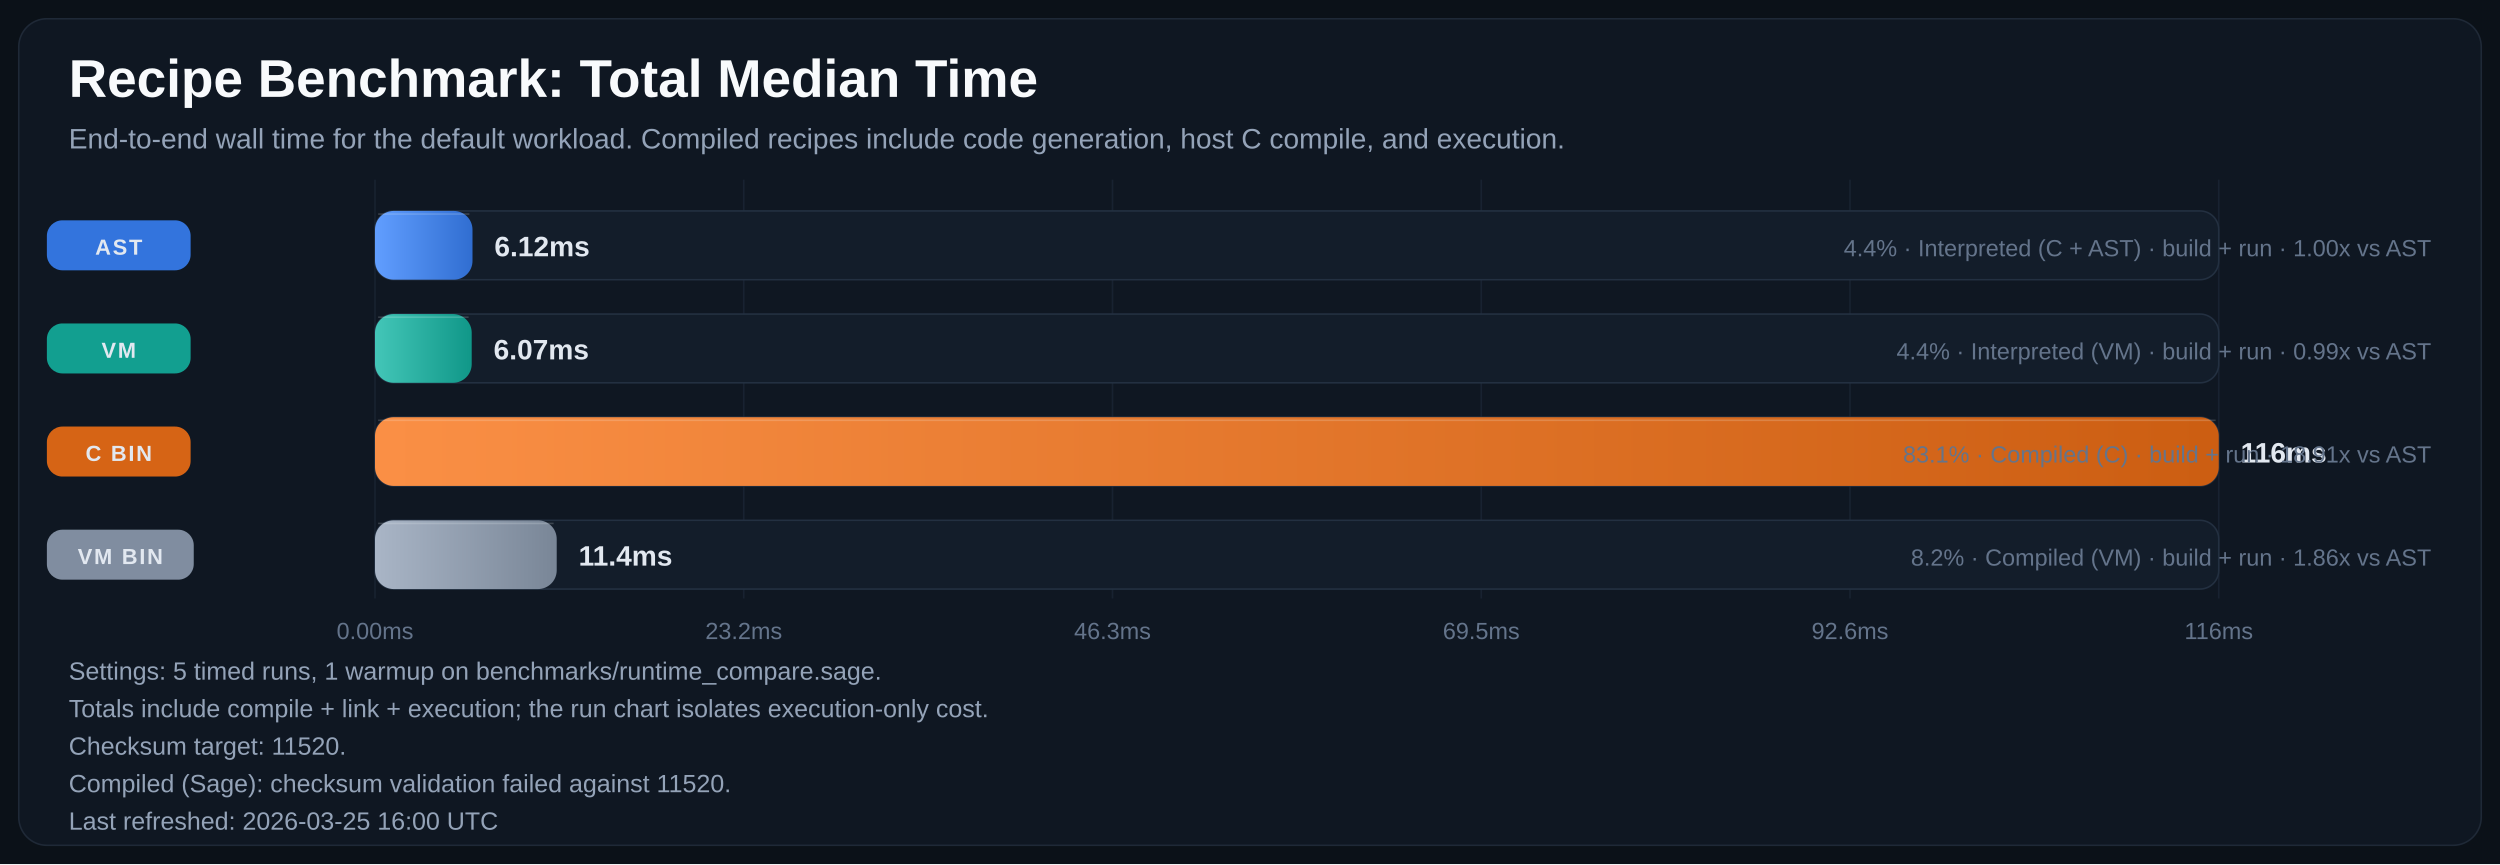
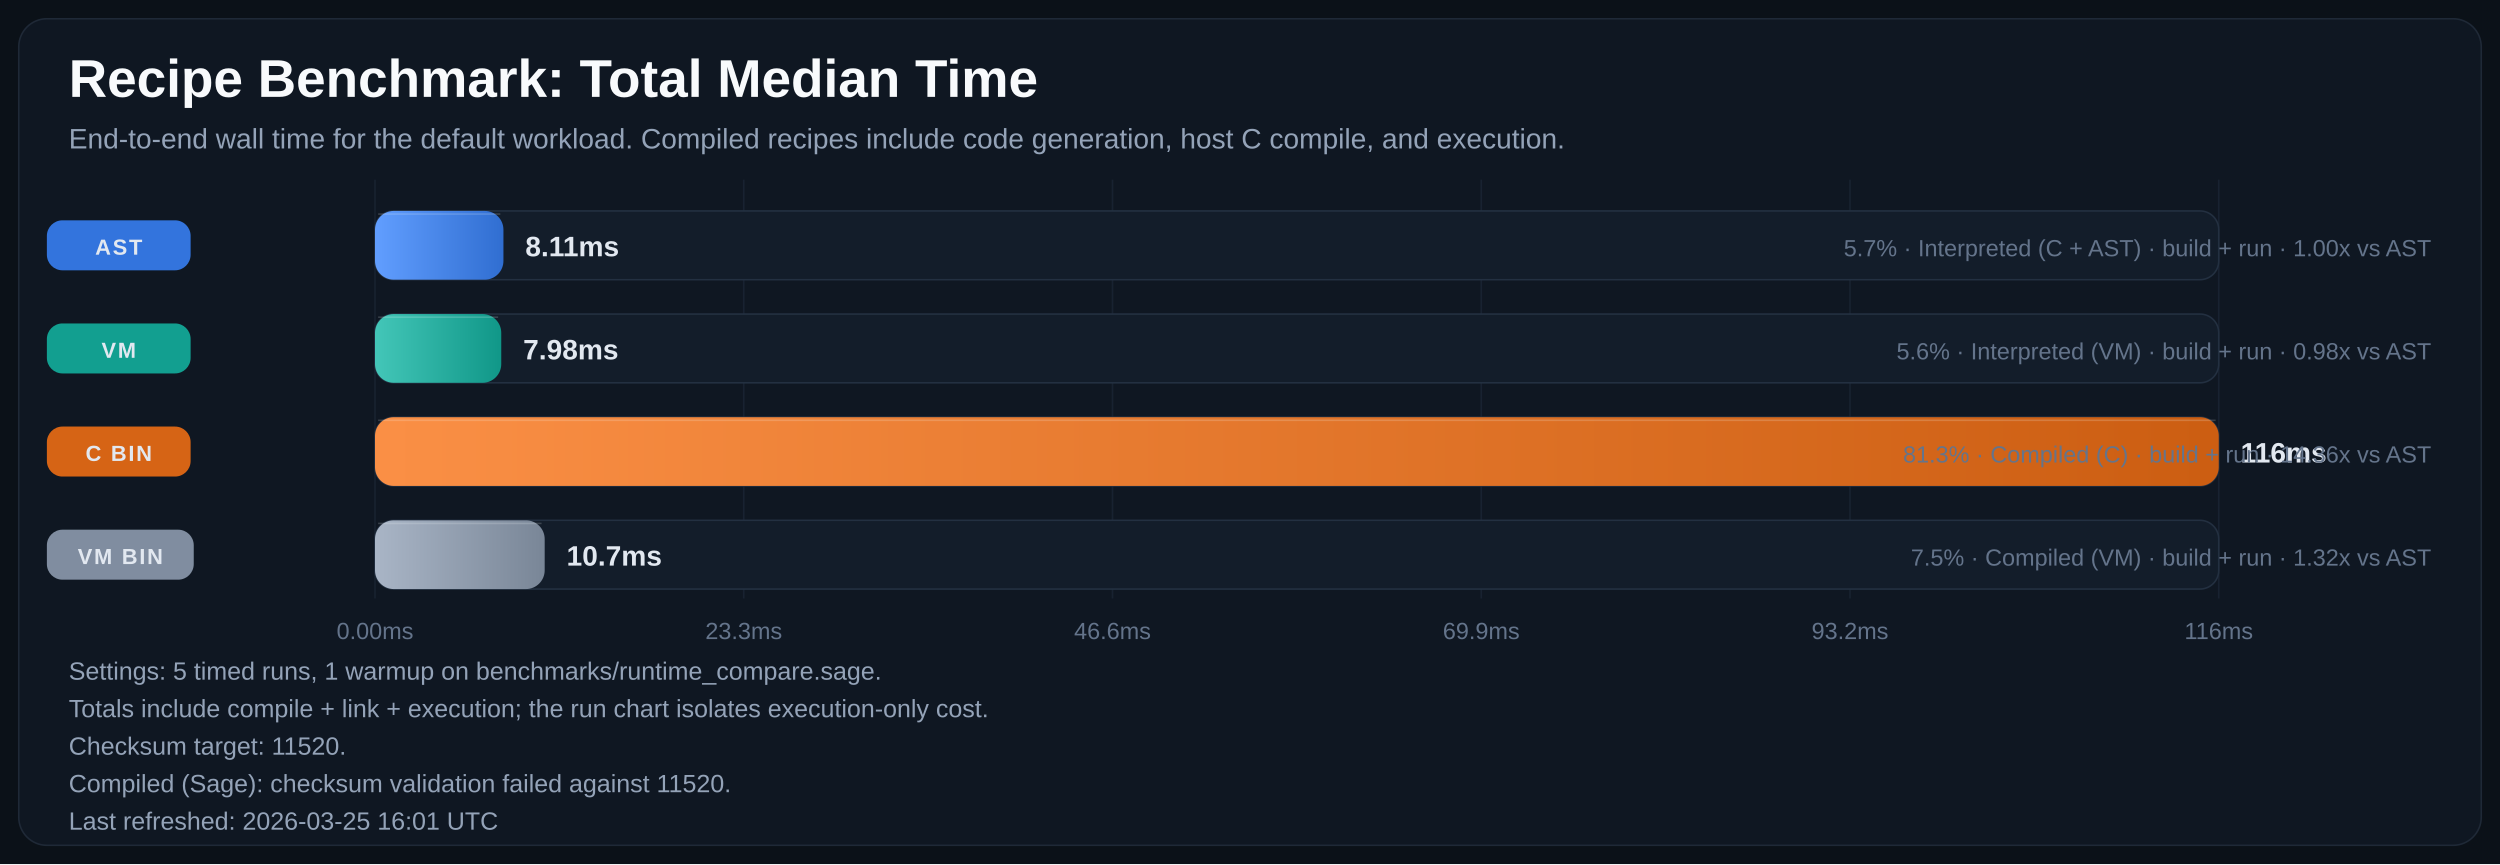
<svg xmlns="http://www.w3.org/2000/svg" width="1600" height="553" viewBox="0 0 1600 553" role="img" aria-labelledby="title desc">
  <defs>
    <linearGradient id="bar-gradient-0" x1="0%" y1="0%" x2="100%" y2="0%">
      <stop offset="0%" stop-color="#619EFF" />
      <stop offset="100%" stop-color="#306ED1" />
    </linearGradient>
    <linearGradient id="bar-gradient-1" x1="0%" y1="0%" x2="100%" y2="0%">
      <stop offset="0%" stop-color="#43C6B8" />
      <stop offset="100%" stop-color="#109788" />
    </linearGradient>
    <linearGradient id="bar-gradient-2" x1="0%" y1="0%" x2="100%" y2="0%">
      <stop offset="0%" stop-color="#FA8F45" />
      <stop offset="100%" stop-color="#CC5E12" />
    </linearGradient>
    <linearGradient id="bar-gradient-3" x1="0%" y1="0%" x2="100%" y2="0%">
      <stop offset="0%" stop-color="#A9B5C6" />
      <stop offset="100%" stop-color="#798697" />
    </linearGradient>
  </defs>
  <rect width="100%" height="100%" fill="#0B1118" />
  <rect x="12" y="12" width="1576" height="529" rx="18" fill="#0F1722" stroke="#1F2937" />
  <text x="44" y="62" fill="#F8FAFC" font-size="34" font-family="Segoe UI, Arial, sans-serif" font-weight="700">Recipe Benchmark: Total Median Time</text>
  <text x="44" y="95" fill="#94A3B8" font-size="18" font-family="Segoe UI, Arial, sans-serif">End-to-end wall time for the default workload. Compiled recipes include code generation, host C compile, and execution.</text>
  <line x1="240.0" y1="115" x2="240.0" y2="383" stroke="#182231" stroke-width="1" />
  <text x="240.0" y="409" text-anchor="middle" fill="#64748B" font-size="15" font-family="Segoe UI, Arial, sans-serif">0.00ms</text>
  <line x1="476.0" y1="115" x2="476.0" y2="383" stroke="#182231" stroke-width="1" />
-   <text x="476.0" y="409" text-anchor="middle" fill="#64748B" font-size="15" font-family="Segoe UI, Arial, sans-serif">23.2ms</text>
+   <text x="476.0" y="409" text-anchor="middle" fill="#64748B" font-size="15" font-family="Segoe UI, Arial, sans-serif">23.3ms</text>
  <line x1="712.0" y1="115" x2="712.0" y2="383" stroke="#182231" stroke-width="1" />
-   <text x="712.0" y="409" text-anchor="middle" fill="#64748B" font-size="15" font-family="Segoe UI, Arial, sans-serif">46.3ms</text>
+   <text x="712.0" y="409" text-anchor="middle" fill="#64748B" font-size="15" font-family="Segoe UI, Arial, sans-serif">46.6ms</text>
  <line x1="948.0" y1="115" x2="948.0" y2="383" stroke="#182231" stroke-width="1" />
-   <text x="948.0" y="409" text-anchor="middle" fill="#64748B" font-size="15" font-family="Segoe UI, Arial, sans-serif">69.5ms</text>
+   <text x="948.0" y="409" text-anchor="middle" fill="#64748B" font-size="15" font-family="Segoe UI, Arial, sans-serif">69.9ms</text>
  <line x1="1184.0" y1="115" x2="1184.0" y2="383" stroke="#182231" stroke-width="1" />
-   <text x="1184.0" y="409" text-anchor="middle" fill="#64748B" font-size="15" font-family="Segoe UI, Arial, sans-serif">92.6ms</text>
+   <text x="1184.0" y="409" text-anchor="middle" fill="#64748B" font-size="15" font-family="Segoe UI, Arial, sans-serif">93.2ms</text>
  <line x1="1420.0" y1="115" x2="1420.0" y2="383" stroke="#182231" stroke-width="1" />
  <text x="1420.0" y="409" text-anchor="middle" fill="#64748B" font-size="15" font-family="Segoe UI, Arial, sans-serif">116ms</text>
  <rect x="30" y="141.0" width="92" height="32" rx="10" fill="#3479E6" opacity="0.95" />
  <text x="76.0" y="163.0" text-anchor="middle" fill="#E2E8F0" font-size="14" font-family="Segoe UI, Arial, sans-serif" font-weight="700" letter-spacing="1.1">AST</text>
  <rect x="240" y="135" width="1180" height="44" rx="12" fill="#131D2A" stroke="#233041" />
-   <rect x="240" y="135" width="62.4" height="44" rx="12" fill="url(#bar-gradient-0)" />
-   <line x1="242.0" y1="137.0" x2="300.4" y2="137.0" stroke="#F8FAFC" stroke-opacity="0.18" />
-   <text x="316.4" y="164.0" fill="#E2E8F0" font-size="18" font-family="Segoe UI, Arial, sans-serif" font-weight="700">6.12ms</text>
-   <text x="1556" y="164.0" text-anchor="end" fill="#64748B" font-size="15" font-family="Segoe UI, Arial, sans-serif">4.4% · Interpreted (C + AST) · build + run · 1.00x vs AST</text>
+   <rect x="240" y="135" width="82.2" height="44" rx="12" fill="url(#bar-gradient-0)" />
+   <line x1="242.0" y1="137.0" x2="320.2" y2="137.0" stroke="#F8FAFC" stroke-opacity="0.18" />
+   <text x="336.2" y="164.0" fill="#E2E8F0" font-size="18" font-family="Segoe UI, Arial, sans-serif" font-weight="700">8.11ms</text>
+   <text x="1556" y="164.0" text-anchor="end" fill="#64748B" font-size="15" font-family="Segoe UI, Arial, sans-serif">5.7% · Interpreted (C + AST) · build + run · 1.00x vs AST</text>
  <rect x="30" y="207.0" width="92" height="32" rx="10" fill="#12A695" opacity="0.95" />
  <text x="76.0" y="229.0" text-anchor="middle" fill="#E2E8F0" font-size="14" font-family="Segoe UI, Arial, sans-serif" font-weight="700" letter-spacing="1.1">VM</text>
  <rect x="240" y="201" width="1180" height="44" rx="12" fill="#131D2A" stroke="#233041" />
-   <rect x="240" y="201" width="61.9" height="44" rx="12" fill="url(#bar-gradient-1)" />
-   <line x1="242.0" y1="203.0" x2="299.9" y2="203.0" stroke="#F8FAFC" stroke-opacity="0.18" />
-   <text x="315.9" y="230.0" fill="#E2E8F0" font-size="18" font-family="Segoe UI, Arial, sans-serif" font-weight="700">6.07ms</text>
-   <text x="1556" y="230.0" text-anchor="end" fill="#64748B" font-size="15" font-family="Segoe UI, Arial, sans-serif">4.4% · Interpreted (VM) · build + run · 0.99x vs AST</text>
+   <rect x="240" y="201" width="80.8" height="44" rx="12" fill="url(#bar-gradient-1)" />
+   <line x1="242.0" y1="203.0" x2="318.8" y2="203.0" stroke="#F8FAFC" stroke-opacity="0.18" />
+   <text x="334.8" y="230.0" fill="#E2E8F0" font-size="18" font-family="Segoe UI, Arial, sans-serif" font-weight="700">7.98ms</text>
+   <text x="1556" y="230.0" text-anchor="end" fill="#64748B" font-size="15" font-family="Segoe UI, Arial, sans-serif">5.6% · Interpreted (VM) · build + run · 0.98x vs AST</text>
  <rect x="30" y="273.0" width="92" height="32" rx="10" fill="#E06814" opacity="0.95" />
  <text x="76.0" y="295.0" text-anchor="middle" fill="#E2E8F0" font-size="14" font-family="Segoe UI, Arial, sans-serif" font-weight="700" letter-spacing="1.1">C BIN</text>
  <rect x="240" y="267" width="1180" height="44" rx="12" fill="#131D2A" stroke="#233041" />
  <rect x="240" y="267" width="1180.0" height="44" rx="12" fill="url(#bar-gradient-2)" />
  <line x1="242.0" y1="269.0" x2="1418.0" y2="269.0" stroke="#F8FAFC" stroke-opacity="0.18" />
  <text x="1434.0" y="296.0" fill="#E2E8F0" font-size="18" font-family="Segoe UI, Arial, sans-serif" font-weight="700">116ms</text>
-   <text x="1556" y="296.0" text-anchor="end" fill="#64748B" font-size="15" font-family="Segoe UI, Arial, sans-serif">83.1% · Compiled (C) · build + run · 18.91x vs AST</text>
+   <text x="1556" y="296.0" text-anchor="end" fill="#64748B" font-size="15" font-family="Segoe UI, Arial, sans-serif">81.3% · Compiled (C) · build + run · 14.36x vs AST</text>
  <rect x="30" y="339.0" width="94" height="32" rx="10" fill="#8593A6" opacity="0.95" />
  <text x="77.0" y="361.0" text-anchor="middle" fill="#E2E8F0" font-size="14" font-family="Segoe UI, Arial, sans-serif" font-weight="700" letter-spacing="1.1">VM BIN</text>
  <rect x="240" y="333" width="1180" height="44" rx="12" fill="#131D2A" stroke="#233041" />
-   <rect x="240" y="333" width="116.3" height="44" rx="12" fill="url(#bar-gradient-3)" />
-   <line x1="242.0" y1="335.0" x2="354.3" y2="335.0" stroke="#F8FAFC" stroke-opacity="0.18" />
-   <text x="370.3" y="362.0" fill="#E2E8F0" font-size="18" font-family="Segoe UI, Arial, sans-serif" font-weight="700">11.4ms</text>
-   <text x="1556" y="362.0" text-anchor="end" fill="#64748B" font-size="15" font-family="Segoe UI, Arial, sans-serif">8.2% · Compiled (VM) · build + run · 1.86x vs AST</text>
+   <rect x="240" y="333" width="108.6" height="44" rx="12" fill="url(#bar-gradient-3)" />
+   <line x1="242.0" y1="335.0" x2="346.6" y2="335.0" stroke="#F8FAFC" stroke-opacity="0.18" />
+   <text x="362.6" y="362.0" fill="#E2E8F0" font-size="18" font-family="Segoe UI, Arial, sans-serif" font-weight="700">10.7ms</text>
+   <text x="1556" y="362.0" text-anchor="end" fill="#64748B" font-size="15" font-family="Segoe UI, Arial, sans-serif">7.5% · Compiled (VM) · build + run · 1.32x vs AST</text>
  <text x="44" y="435" fill="#94A3B8" font-size="16" font-family="Segoe UI, Arial, sans-serif">Settings: 5 timed runs, 1 warmup on benchmarks/runtime_compare.sage.</text>
  <text x="44" y="459" fill="#94A3B8" font-size="16" font-family="Segoe UI, Arial, sans-serif">Totals include compile + link + execution; the run chart isolates execution-only cost.</text>
  <text x="44" y="483" fill="#94A3B8" font-size="16" font-family="Segoe UI, Arial, sans-serif">Checksum target: 11520.</text>
  <text x="44" y="507" fill="#94A3B8" font-size="16" font-family="Segoe UI, Arial, sans-serif">Compiled (Sage): checksum validation failed against 11520.</text>
-   <text x="44" y="531" fill="#94A3B8" font-size="16" font-family="Segoe UI, Arial, sans-serif">Last refreshed: 2026-03-25 16:00 UTC</text>
+   <text x="44" y="531" fill="#94A3B8" font-size="16" font-family="Segoe UI, Arial, sans-serif">Last refreshed: 2026-03-25 16:01 UTC</text>
</svg>
